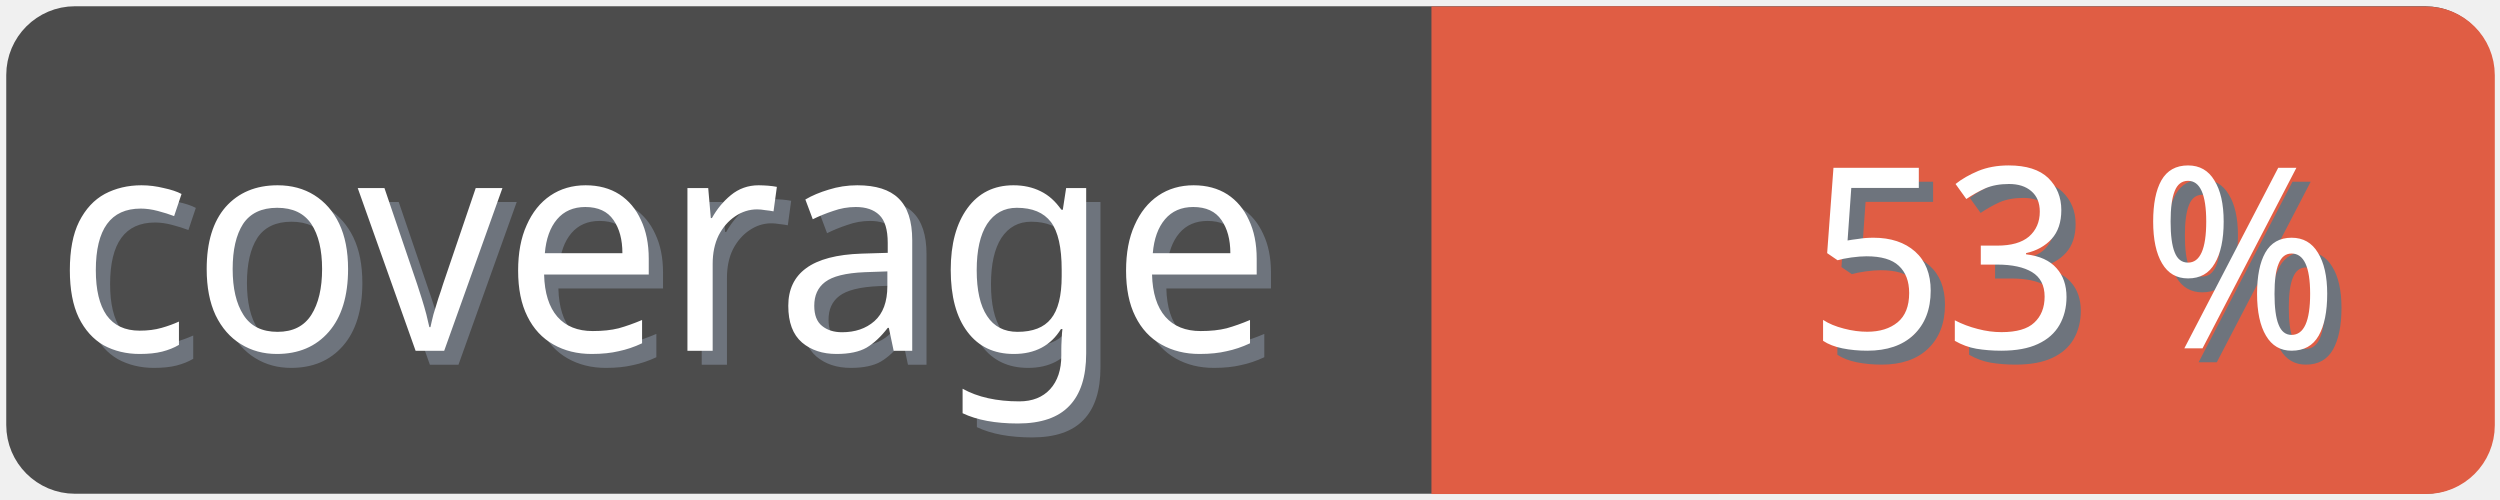
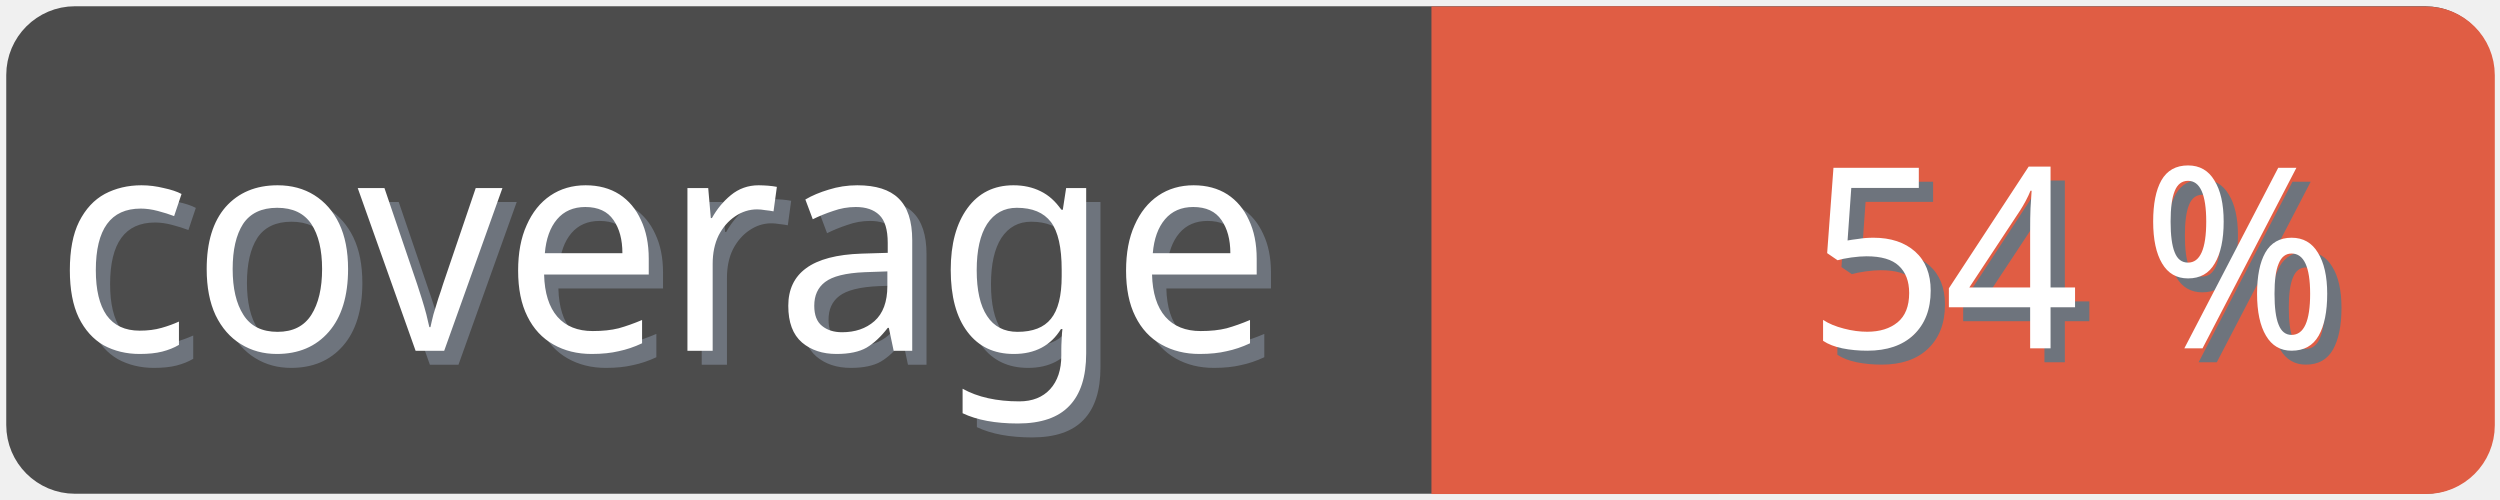
<svg xmlns="http://www.w3.org/2000/svg" width="100" height="20">
  <g>
    <rect fill="none" id="canvas_background" height="22" width="102" y="-1" x="-1" />
  </g>
  <g>
    <rect rx="2" id="svg_1" height="18" width="98" y="1" x="1" stroke-width="1.5" stroke="#4c4c4c" fill="#4c4c4c" />
    <text transform="matrix(0.95, 0, 0, 1.01133, 0.0809801, -0.0237383)" font-weight="normal" xml:space="preserve" text-anchor="start" font-family="'Trebuchet MS', Gadget, sans-serif" font-size="12" id="svg_8" y="14.45" x="2.8" stroke-width="0" stroke="#4c4c4c" fill="#6e747d">coverage</text>
    <text transform="matrix(0.95, 0, 0, 1.01133, 0.0809801, -0.0237383)" font-weight="normal" xml:space="preserve" text-anchor="start" font-family="'Trebuchet MS', Gadget, sans-serif" font-size="12" id="svg_3" y="13.9" x="2.2" stroke-width="0" stroke="#4c4c4c" fill="#ffffff">coverage</text>
    <rect rx="2" id="svg_5" height="18" width="40.905" y="1.011" x="58.137" stroke-width="1.5" stroke="#e05d44" fill="#e05d44" />
    <rect id="svg_7" height="18" width="10" y="1.011" x="58.008" stroke-width="1.5" stroke="#e05d44" fill="#e05d44" />
-     <text transform="matrix(0.95, 0, 0, 1.01133, 0.0809801, -0.0237383)" font-weight="normal" xml:space="preserve" text-anchor="end" font-family="'Trebuchet MS', Gadget, sans-serif" font-size="10" id="svg_10" y="14.35" x="99" stroke-width="0" stroke="#4c4c4c" fill="#6e747d">53 %</text>
-     <text transform="matrix(0.95, 0, 0, 1.01133, 0.0809801, -0.0237383)" font-weight="normal" xml:space="preserve" text-anchor="end" font-family="'Trebuchet MS', Gadget, sans-serif" font-size="10" id="svg_9" y="13.8" x="98.4" stroke-width="0" stroke="#4c4c4c" fill="#ffffff">53 %</text>
+     <text transform="matrix(0.95, 0, 0, 1.01133, 0.0809801, -0.0237383)" font-weight="normal" xml:space="preserve" text-anchor="end" font-family="'Trebuchet MS', Gadget, sans-serif" font-size="10" id="svg_10" y="14.35" x="99" stroke-width="0" stroke="#4c4c4c" fill="#6e747d">54 %</text>
+     <text transform="matrix(0.95, 0, 0, 1.01133, 0.0809801, -0.0237383)" font-weight="normal" xml:space="preserve" text-anchor="end" font-family="'Trebuchet MS', Gadget, sans-serif" font-size="10" id="svg_9" y="13.8" x="98.4" stroke-width="0" stroke="#4c4c4c" fill="#ffffff">54 %</text>
  </g>
</svg>
